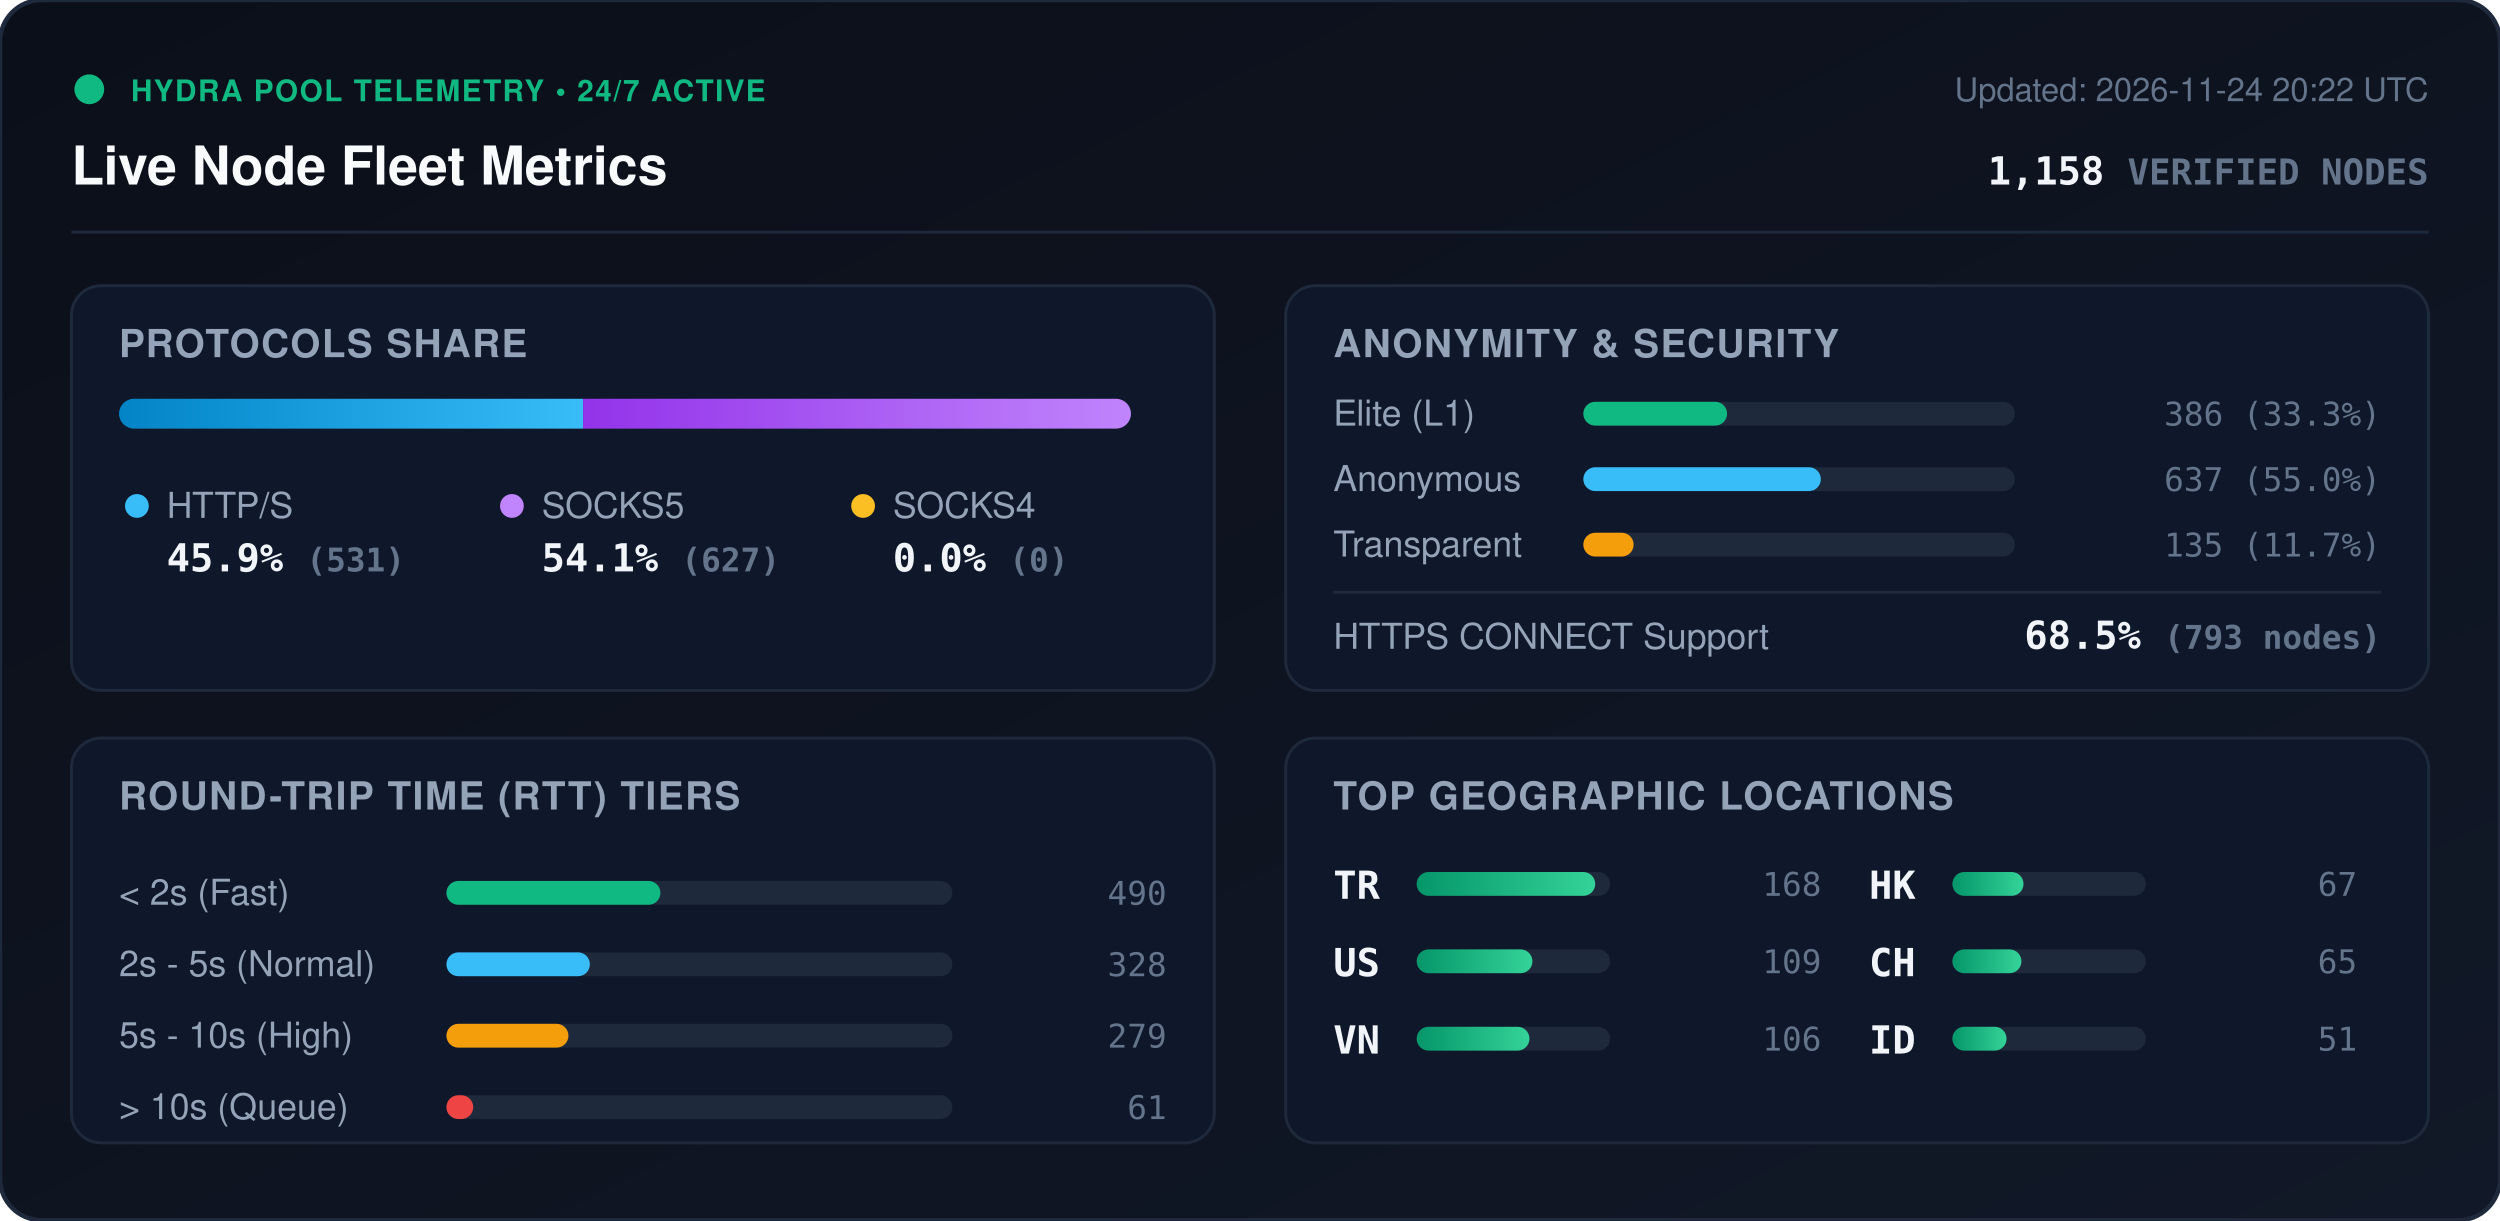
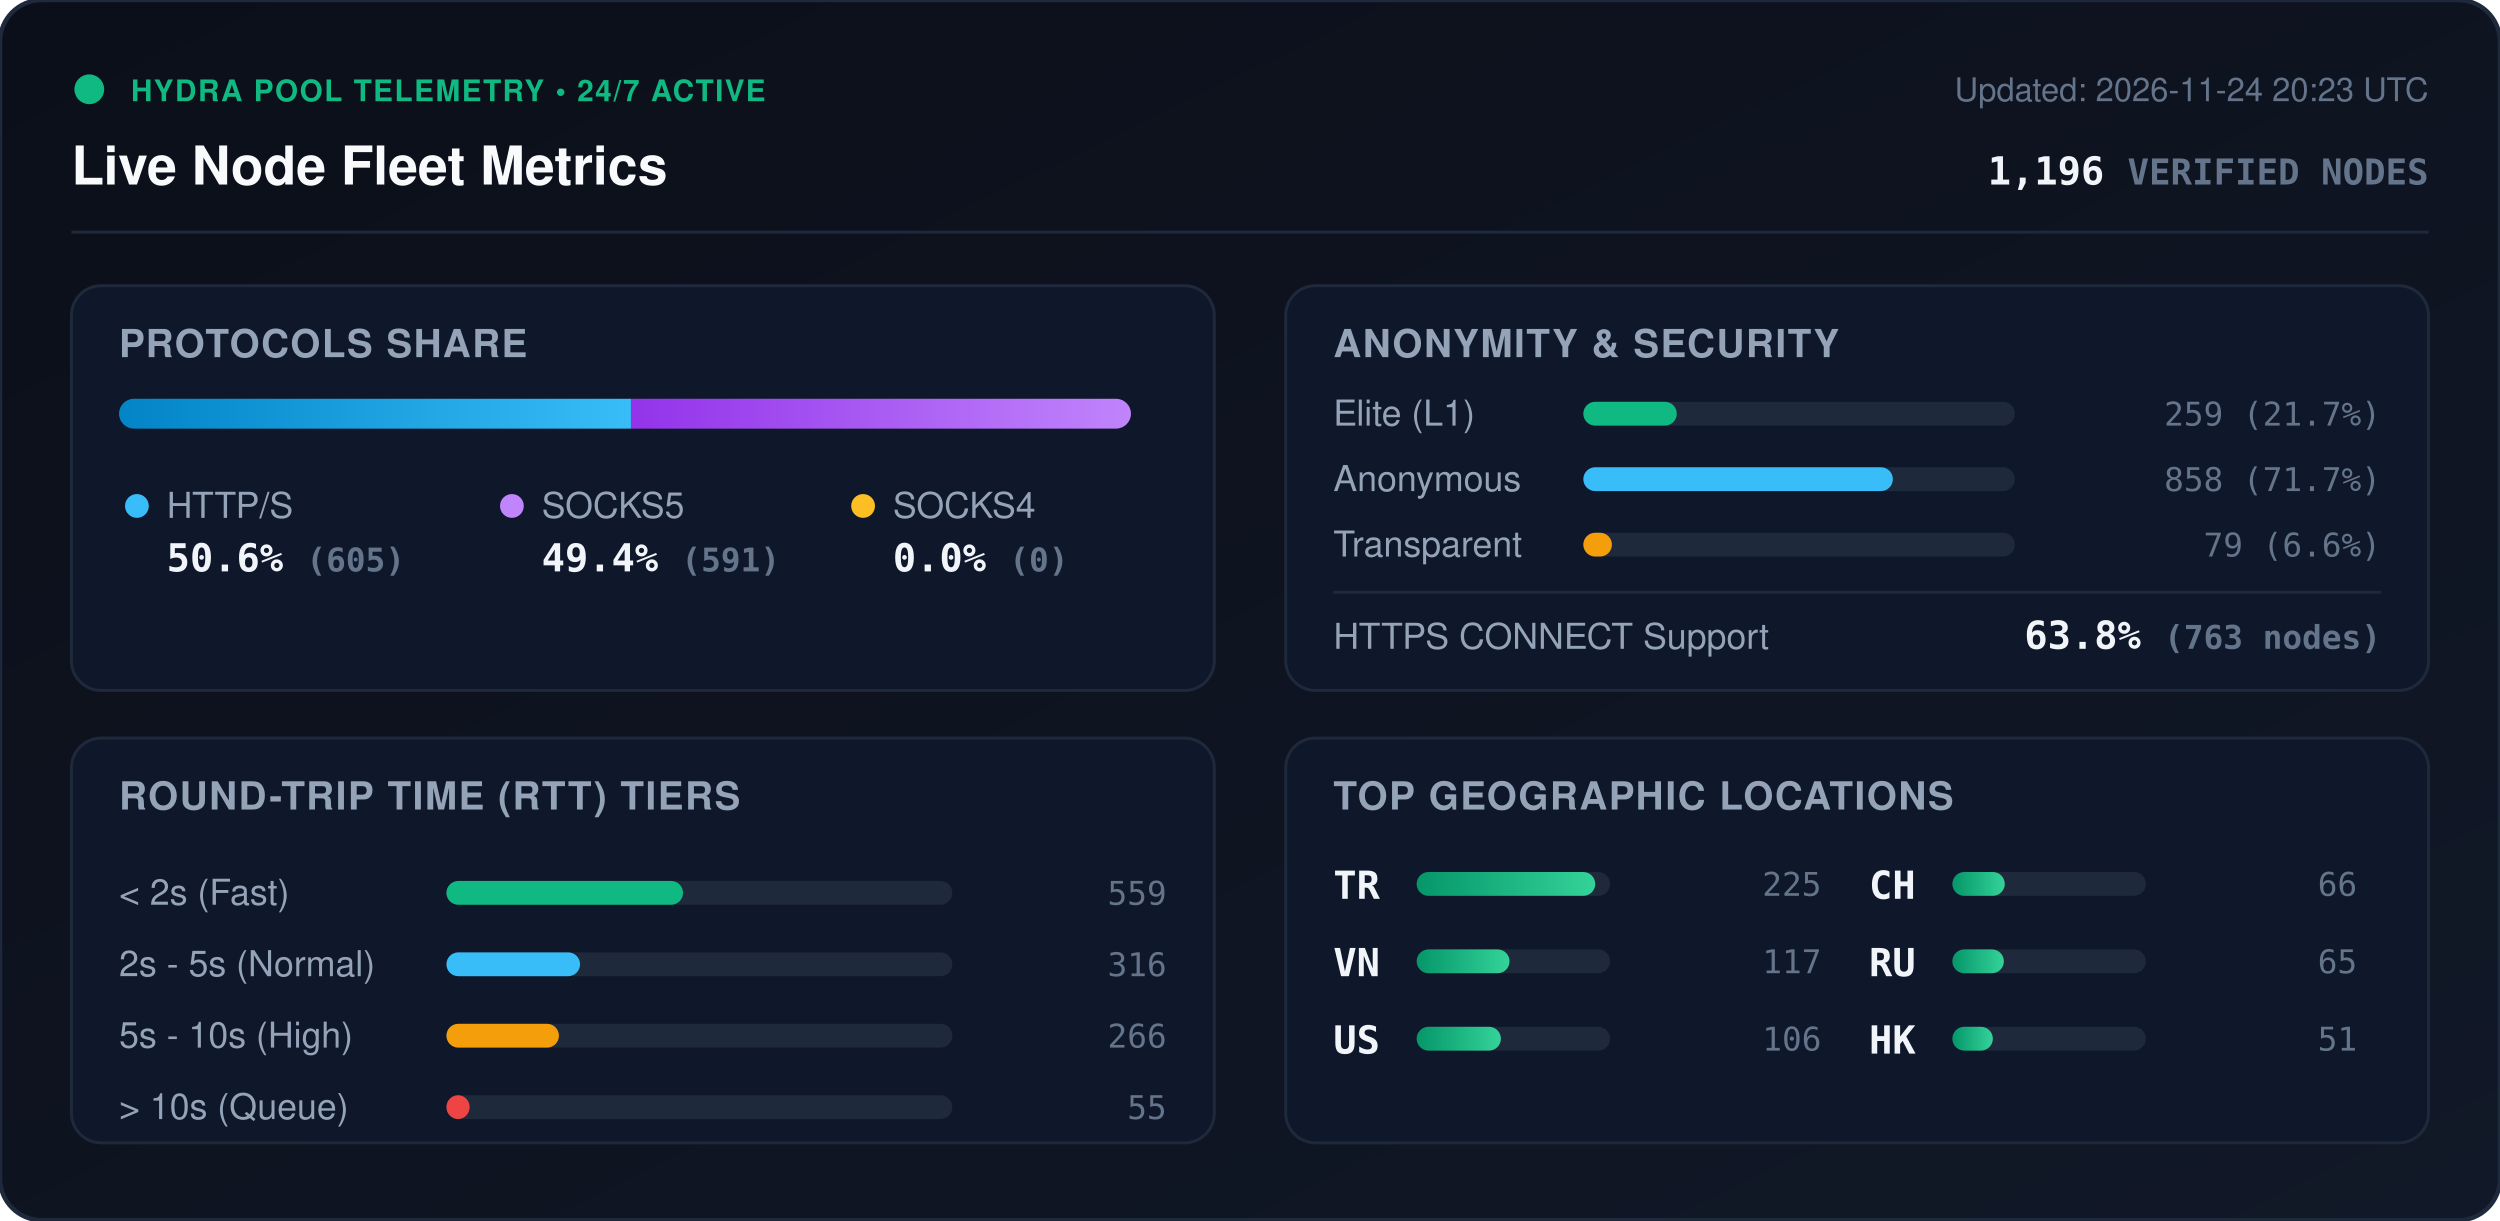
<svg xmlns="http://www.w3.org/2000/svg" viewBox="0 0 840 410" width="840" height="410" style="max-width: 100%; height: auto;">
  <defs>
    <linearGradient id="bg" x1="0%" y1="0%" x2="100%" y2="100%">
      <stop offset="0%" stop-color="#0b0f19" />
      <stop offset="100%" stop-color="#111827" />
    </linearGradient>
    <linearGradient id="bar-http" x1="0%" y1="0%" x2="100%" y2="0%">
      <stop offset="0%" stop-color="#0284c7" />
      <stop offset="100%" stop-color="#38bdf8" />
    </linearGradient>
    <linearGradient id="bar-socks5" x1="0%" y1="0%" x2="100%" y2="0%">
      <stop offset="0%" stop-color="#9333ea" />
      <stop offset="100%" stop-color="#c084fc" />
    </linearGradient>
    <linearGradient id="bar-socks4" x1="0%" y1="0%" x2="100%" y2="0%">
      <stop offset="0%" stop-color="#d97706" />
      <stop offset="100%" stop-color="#fbbf24" />
    </linearGradient>
    <linearGradient id="bar-green" x1="0%" y1="0%" x2="100%" y2="0%">
      <stop offset="0%" stop-color="#059669" />
      <stop offset="100%" stop-color="#34d399" />
    </linearGradient>
    <clipPath id="prog-track-clip">
      <rect width="340.0" height="10" rx="5" />
    </clipPath>
    <style>
      .title { font: 700 18px -apple-system, BlinkMacSystemFont, 'Segoe UI', Helvetica, Arial, sans-serif; fill: #f8fafc; }
      .sub { font: 500 11px -apple-system, BlinkMacSystemFont, 'Segoe UI', Helvetica, Arial, sans-serif; fill: #64748b; }
      .section-hdr { font: 600 13px -apple-system, BlinkMacSystemFont, 'Segoe UI', Helvetica, Arial, sans-serif; fill: #94a3b8; letter-spacing: 0.5px; }
      .metric-val { font: 700 13px -apple-system, BlinkMacSystemFont, 'Segoe UI', Helvetica, Arial, sans-serif; fill: #f1f5f9; }
      .metric-lbl { font: 500 12px -apple-system, BlinkMacSystemFont, 'Segoe UI', Helvetica, Arial, sans-serif; fill: #94a3b8; }
      .badge-txt { font: 700 10px -apple-system, BlinkMacSystemFont, 'Segoe UI', Helvetica, Arial, sans-serif; fill: #10b981; letter-spacing: 0.5px; }
      .mono { font-family: ui-monospace, SFMono-Regular, Menlo, Monaco, Consolas, monospace; }
      .pulse { animation: beacon 2s infinite ease-in-out; }
      @keyframes beacon { 0%, 100% { opacity: 1; } 50% { opacity: 0.35; } }
    </style>
  </defs>
  <rect width="840" height="410" rx="14" fill="url(#bg)" stroke="#1e293b" stroke-width="1.5" />
  <g transform="translate(24, 24)">
    <circle cx="6" cy="6" r="5" fill="#10b981" class="pulse" />
    <text x="20" y="10" class="badge-txt">HYDRA POOL TELEMETRY • 24/7 ACTIVE</text>
    <text x="0" y="38" class="title">Live Node Fleet Metrics</text>
-     <text x="792" y="10" text-anchor="end" class="sub">Updated: 2026-11-24 20:22 UTC</text>
-     <text x="792" y="38" text-anchor="end" class="metric-val mono" fill="#38bdf8">1,158 <tspan font-size="12" fill="#64748b">VERIFIED NODES</tspan>
+     <text x="792" y="10" text-anchor="end" class="sub">Updated: 2026-11-24 20:23 UTC</text>
+     <text x="792" y="38" text-anchor="end" class="metric-val mono" fill="#38bdf8">1,196 <tspan font-size="12" fill="#64748b">VERIFIED NODES</tspan>
    </text>
  </g>
  <line x1="24" y1="78" x2="816" y2="78" stroke="#1e293b" stroke-width="1" />
  <g transform="translate(24, 96)">
    <rect width="384" height="136" rx="10" fill="#0f172a" stroke="#1e293b" />
    <text x="16" y="24" class="section-hdr">PROTOCOLS SHARE</text>
    <g transform="translate(16, 38)">
      <rect width="340.0" height="10" rx="5" fill="#1e293b" />
      <g clip-path="url(#prog-track-clip)">
-         <rect x="0" width="155.9" height="10" fill="url(#bar-http)" />
-         <rect x="155.9" width="184.1" height="10" fill="url(#bar-socks5)" />
+         <rect x="0" width="172.0" height="10" fill="url(#bar-http)" />
+         <rect x="172.0" width="168.0" height="10" fill="url(#bar-socks5)" />
        <rect x="340.0" width="0.0" height="10" fill="url(#bar-socks4)" />
      </g>
    </g>
    <g transform="translate(16, 68)">
      <circle cx="6" cy="6" r="4" fill="#38bdf8" />
      <text x="16" y="10" class="metric-lbl">HTTP/S</text>
-       <text x="16" y="28" class="metric-val mono">45.9% <tspan font-size="11" fill="#64748b">(531)</tspan>
+       <text x="16" y="28" class="metric-val mono">50.6% <tspan font-size="11" fill="#64748b">(605)</tspan>
      </text>
      <circle cx="132" cy="6" r="4" fill="#c084fc" />
      <text x="142" y="10" class="metric-lbl">SOCKS5</text>
-       <text x="142" y="28" class="metric-val mono">54.1% <tspan font-size="11" fill="#64748b">(627)</tspan>
+       <text x="142" y="28" class="metric-val mono">49.4% <tspan font-size="11" fill="#64748b">(591)</tspan>
      </text>
      <circle cx="250" cy="6" r="4" fill="#fbbf24" />
      <text x="260" y="10" class="metric-lbl">SOCKS4</text>
      <text x="260" y="28" class="metric-val mono">0.0% <tspan font-size="11" fill="#64748b">(0)</tspan>
      </text>
    </g>
  </g>
  <g transform="translate(432, 96)">
    <rect width="384" height="136" rx="10" fill="#0f172a" stroke="#1e293b" />
    <text x="16" y="24" class="section-hdr">ANONYMITY &amp; SECURITY</text>
    <text x="16" y="47" class="metric-lbl">Elite (L1)</text>
    <rect x="100" y="39" width="145.0" height="8" rx="4" fill="#1e293b" />
-     <rect x="100" y="39" width="48.3" height="8" rx="4" fill="#10b981" />
-     <text x="368" y="47" text-anchor="end" class="mono sub" fill="#e2e8f0">386 (33.3%)</text>
+     <rect x="100" y="39" width="31.4" height="8" rx="4" fill="#10b981" />
+     <text x="368" y="47" text-anchor="end" class="mono sub" fill="#e2e8f0">259 (21.7%)</text>
    <text x="16" y="69" class="metric-lbl">Anonymous</text>
    <rect x="100" y="61" width="145.0" height="8" rx="4" fill="#1e293b" />
-     <rect x="100" y="61" width="79.8" height="8" rx="4" fill="#38bdf8" />
-     <text x="368" y="69" text-anchor="end" class="mono sub" fill="#e2e8f0">637 (55.0%)</text>
+     <rect x="100" y="61" width="104.0" height="8" rx="4" fill="#38bdf8" />
+     <text x="368" y="69" text-anchor="end" class="mono sub" fill="#e2e8f0">858 (71.7%)</text>
    <text x="16" y="91" class="metric-lbl">Transparent</text>
    <rect x="100" y="83" width="145.0" height="8" rx="4" fill="#1e293b" />
-     <rect x="100" y="83" width="16.9" height="8" rx="4" fill="#f59e0b" />
-     <text x="368" y="91" text-anchor="end" class="mono sub" fill="#e2e8f0">135 (11.7%)</text>
+     <rect x="100" y="83" width="9.6" height="8" rx="4" fill="#f59e0b" />
+     <text x="368" y="91" text-anchor="end" class="mono sub" fill="#e2e8f0">79 (6.6%)</text>
    <line x1="16" y1="103" x2="368" y2="103" stroke="#1e293b" stroke-width="1" />
    <text x="16" y="122" class="metric-lbl">HTTPS CONNECT Support</text>
-     <text x="368" y="122" text-anchor="end" class="metric-val mono" fill="#34d399">68.5% <tspan font-size="11" fill="#64748b">(793 nodes)</tspan>
+     <text x="368" y="122" text-anchor="end" class="metric-val mono" fill="#34d399">63.8% <tspan font-size="11" fill="#64748b">(763 nodes)</tspan>
    </text>
  </g>
  <g transform="translate(24, 248)">
    <rect width="384" height="136" rx="10" fill="#0f172a" stroke="#1e293b" />
    <text x="16" y="24" class="section-hdr">ROUND-TRIP TIME (RTT) TIERS</text>
    <g transform="translate(16, 42)">
      <text x="0" y="14" class="metric-lbl">&lt; 2s (Fast)</text>
      <rect x="110" y="6" width="170" height="8" rx="4" fill="#1e293b" />
-       <rect x="110" y="6" width="71.9" height="8" rx="4" fill="#10b981" />
-       <text x="352" y="14" text-anchor="end" class="mono sub">490</text>
+       <rect x="110" y="6" width="79.5" height="8" rx="4" fill="#10b981" />
+       <text x="352" y="14" text-anchor="end" class="mono sub">559</text>
      <text x="0" y="38" class="metric-lbl">2s - 5s (Normal)</text>
      <rect x="110" y="30" width="170" height="8" rx="4" fill="#1e293b" />
-       <rect x="110" y="30" width="48.2" height="8" rx="4" fill="#38bdf8" />
-       <text x="352" y="38" text-anchor="end" class="mono sub">328</text>
+       <rect x="110" y="30" width="44.9" height="8" rx="4" fill="#38bdf8" />
+       <text x="352" y="38" text-anchor="end" class="mono sub">316</text>
      <text x="0" y="62" class="metric-lbl">5s - 10s (High)</text>
      <rect x="110" y="54" width="170" height="8" rx="4" fill="#1e293b" />
-       <rect x="110" y="54" width="41.0" height="8" rx="4" fill="#f59e0b" />
-       <text x="352" y="62" text-anchor="end" class="mono sub">279</text>
+       <rect x="110" y="54" width="37.8" height="8" rx="4" fill="#f59e0b" />
+       <text x="352" y="62" text-anchor="end" class="mono sub">266</text>
      <text x="0" y="86" class="metric-lbl">&gt; 10s (Queue)</text>
      <rect x="110" y="78" width="170" height="8" rx="4" fill="#1e293b" />
-       <rect x="110" y="78" width="9.0" height="8" rx="4" fill="#ef4444" />
-       <text x="352" y="86" text-anchor="end" class="mono sub">61</text>
+       <rect x="110" y="78" width="7.8" height="8" rx="4" fill="#ef4444" />
+       <text x="352" y="86" text-anchor="end" class="mono sub">55</text>
    </g>
  </g>
  <g transform="translate(432, 248)">
    <rect width="384" height="136" rx="10" fill="#0f172a" stroke="#1e293b" />
    <text x="16" y="24" class="section-hdr">TOP GEOGRAPHIC LOCATIONS</text>
    <g transform="translate(16, 42)">
      <g transform="translate(0, 0)">
        <text x="0" y="12" class="mono metric-val" font-size="12">TR</text>
        <rect x="28" y="3" width="65" height="8" rx="4" fill="#1e293b" />
        <rect x="28" y="3" width="60.0" height="8" rx="4" fill="url(#bar-green)" />
-         <text x="164" y="11" text-anchor="end" class="mono sub">168</text>
+         <text x="164" y="11" text-anchor="end" class="mono sub">225</text>
      </g>
      <g transform="translate(0, 26)">
+         <text x="0" y="12" class="mono metric-val" font-size="12">VN</text>
+         <rect x="28" y="3" width="65" height="8" rx="4" fill="#1e293b" />
+         <rect x="28" y="3" width="31.2" height="8" rx="4" fill="url(#bar-green)" />
+         <text x="164" y="11" text-anchor="end" class="mono sub">117</text>
+       </g>
+       <g transform="translate(0, 52)">
        <text x="0" y="12" class="mono metric-val" font-size="12">US</text>
        <rect x="28" y="3" width="65" height="8" rx="4" fill="#1e293b" />
-         <rect x="28" y="3" width="38.9" height="8" rx="4" fill="url(#bar-green)" />
-         <text x="164" y="11" text-anchor="end" class="mono sub">109</text>
-       </g>
-       <g transform="translate(0, 52)">
-         <text x="0" y="12" class="mono metric-val" font-size="12">VN</text>
-         <rect x="28" y="3" width="65" height="8" rx="4" fill="#1e293b" />
-         <rect x="28" y="3" width="37.9" height="8" rx="4" fill="url(#bar-green)" />
+         <rect x="28" y="3" width="28.3" height="8" rx="4" fill="url(#bar-green)" />
        <text x="164" y="11" text-anchor="end" class="mono sub">106</text>
      </g>
      <g transform="translate(180, 0)">
-         <text x="0" y="12" class="mono metric-val" font-size="12">HK</text>
+         <text x="0" y="12" class="mono metric-val" font-size="12">CH</text>
        <rect x="28" y="3" width="65" height="8" rx="4" fill="#1e293b" />
-         <rect x="28" y="3" width="23.9" height="8" rx="4" fill="url(#bar-green)" />
-         <text x="164" y="11" text-anchor="end" class="mono sub">67</text>
+         <rect x="28" y="3" width="17.6" height="8" rx="4" fill="url(#bar-green)" />
+         <text x="164" y="11" text-anchor="end" class="mono sub">66</text>
      </g>
      <g transform="translate(180, 26)">
-         <text x="0" y="12" class="mono metric-val" font-size="12">CH</text>
+         <text x="0" y="12" class="mono metric-val" font-size="12">RU</text>
        <rect x="28" y="3" width="65" height="8" rx="4" fill="#1e293b" />
-         <rect x="28" y="3" width="23.2" height="8" rx="4" fill="url(#bar-green)" />
+         <rect x="28" y="3" width="17.3" height="8" rx="4" fill="url(#bar-green)" />
        <text x="164" y="11" text-anchor="end" class="mono sub">65</text>
      </g>
      <g transform="translate(180, 52)">
-         <text x="0" y="12" class="mono metric-val" font-size="12">ID</text>
+         <text x="0" y="12" class="mono metric-val" font-size="12">HK</text>
        <rect x="28" y="3" width="65" height="8" rx="4" fill="#1e293b" />
-         <rect x="28" y="3" width="18.2" height="8" rx="4" fill="url(#bar-green)" />
+         <rect x="28" y="3" width="13.6" height="8" rx="4" fill="url(#bar-green)" />
        <text x="164" y="11" text-anchor="end" class="mono sub">51</text>
      </g>
    </g>
  </g>
</svg>
